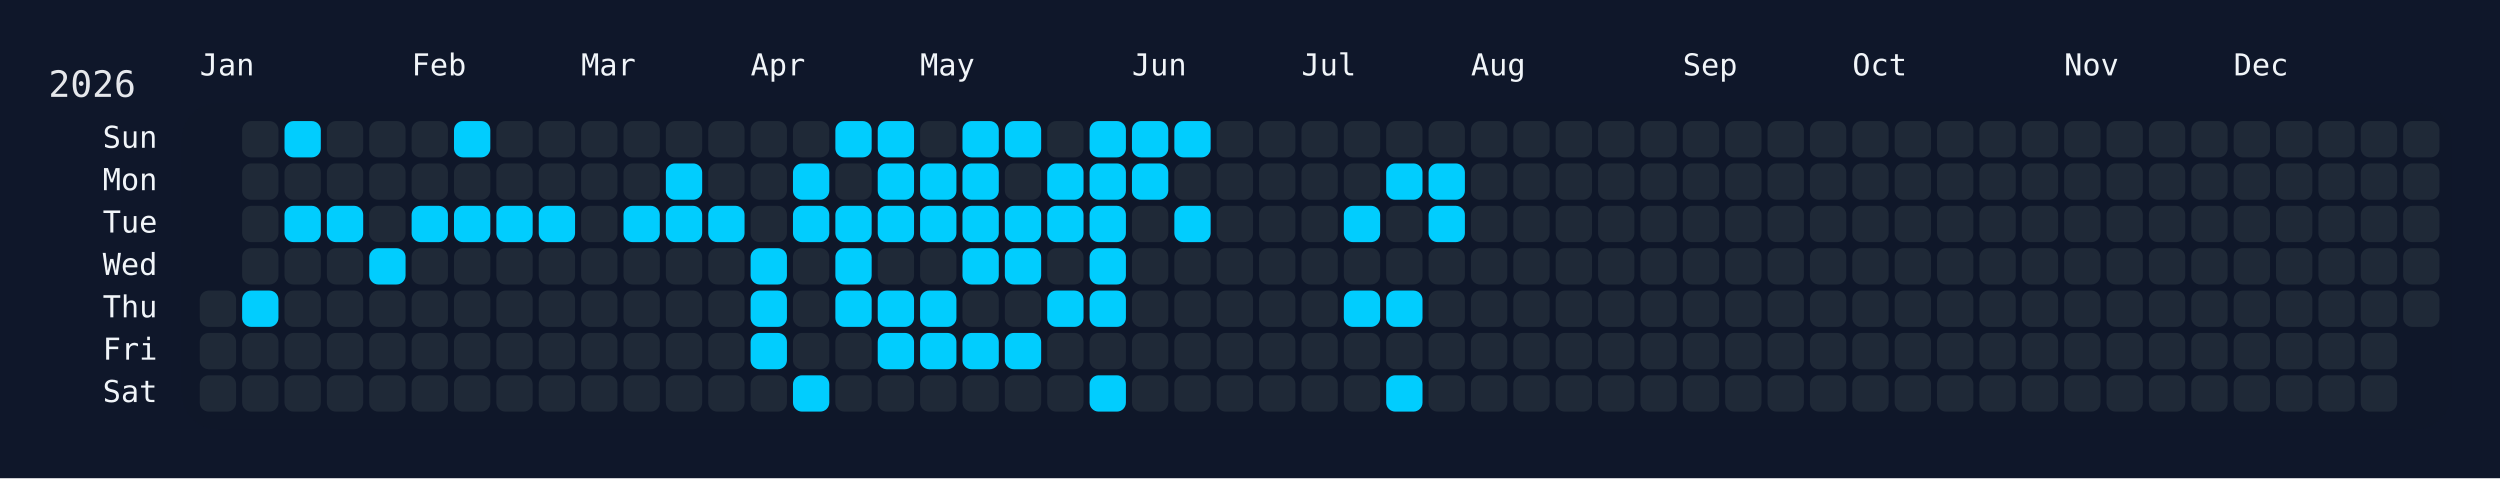
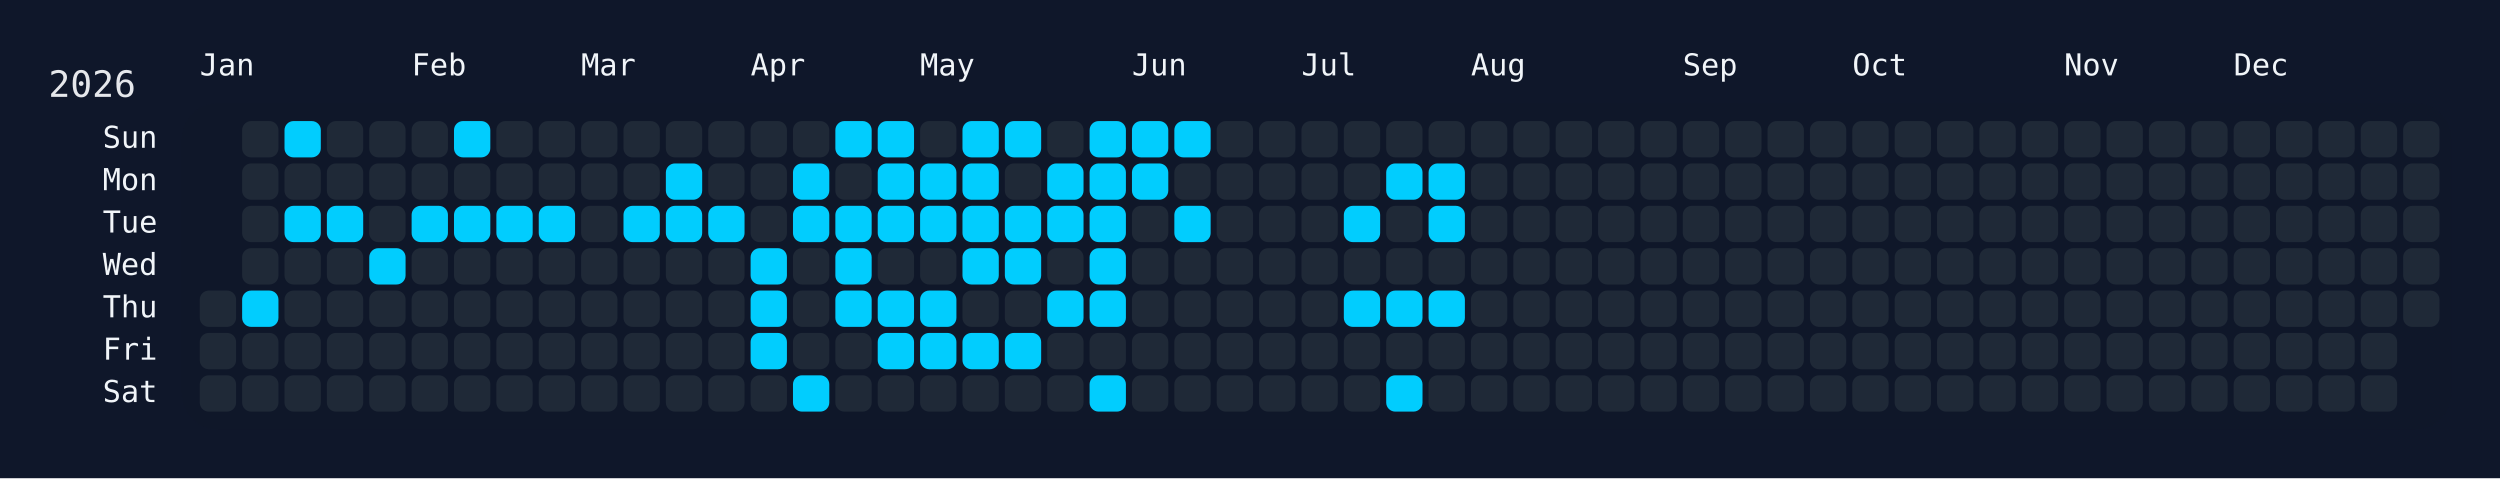
<svg xmlns="http://www.w3.org/2000/svg" width="826" height="158" viewBox="0 0 826 158">
  <rect width="826" height="158" fill="#0f172a" />
  <rect x="60" y="34" width="750" height="108" rx="12" ry="12" fill="rgba(15, 23, 42, 0.8)" />
  <text x="16" y="32" font-size="12" fill="#e5e7eb" font-family="JetBrains Mono, ui-monospace, SFMono-Regular, Menlo, Monaco, Consolas, monospace">2026</text>
  <text x="66" y="18" font-size="10" fill="#f1f5f9" font-family="JetBrains Mono, ui-monospace, SFMono-Regular, Menlo, Monaco, Consolas, monospace" dominant-baseline="hanging">Jan</text>
  <text x="136" y="18" font-size="10" fill="#f1f5f9" font-family="JetBrains Mono, ui-monospace, SFMono-Regular, Menlo, Monaco, Consolas, monospace" dominant-baseline="hanging">Feb</text>
  <text x="192" y="18" font-size="10" fill="#f1f5f9" font-family="JetBrains Mono, ui-monospace, SFMono-Regular, Menlo, Monaco, Consolas, monospace" dominant-baseline="hanging">Mar</text>
  <text x="248" y="18" font-size="10" fill="#f1f5f9" font-family="JetBrains Mono, ui-monospace, SFMono-Regular, Menlo, Monaco, Consolas, monospace" dominant-baseline="hanging">Apr</text>
  <text x="304" y="18" font-size="10" fill="#f1f5f9" font-family="JetBrains Mono, ui-monospace, SFMono-Regular, Menlo, Monaco, Consolas, monospace" dominant-baseline="hanging">May</text>
  <text x="374" y="18" font-size="10" fill="#f1f5f9" font-family="JetBrains Mono, ui-monospace, SFMono-Regular, Menlo, Monaco, Consolas, monospace" dominant-baseline="hanging">Jun</text>
  <text x="430" y="18" font-size="10" fill="#f1f5f9" font-family="JetBrains Mono, ui-monospace, SFMono-Regular, Menlo, Monaco, Consolas, monospace" dominant-baseline="hanging">Jul</text>
  <text x="486" y="18" font-size="10" fill="#f1f5f9" font-family="JetBrains Mono, ui-monospace, SFMono-Regular, Menlo, Monaco, Consolas, monospace" dominant-baseline="hanging">Aug</text>
  <text x="556" y="18" font-size="10" fill="#f1f5f9" font-family="JetBrains Mono, ui-monospace, SFMono-Regular, Menlo, Monaco, Consolas, monospace" dominant-baseline="hanging">Sep</text>
  <text x="612" y="18" font-size="10" fill="#f1f5f9" font-family="JetBrains Mono, ui-monospace, SFMono-Regular, Menlo, Monaco, Consolas, monospace" dominant-baseline="hanging">Oct</text>
  <text x="682" y="18" font-size="10" fill="#f1f5f9" font-family="JetBrains Mono, ui-monospace, SFMono-Regular, Menlo, Monaco, Consolas, monospace" dominant-baseline="hanging">Nov</text>
  <text x="738" y="18" font-size="10" fill="#f1f5f9" font-family="JetBrains Mono, ui-monospace, SFMono-Regular, Menlo, Monaco, Consolas, monospace" dominant-baseline="hanging">Dec</text>
  <text x="52" y="46.0" font-size="10" fill="#f1f5f9" font-family="JetBrains Mono, ui-monospace, SFMono-Regular, Menlo, Monaco, Consolas, monospace" text-anchor="end" dominant-baseline="middle">Sun</text>
  <text x="52" y="60.0" font-size="10" fill="#f1f5f9" font-family="JetBrains Mono, ui-monospace, SFMono-Regular, Menlo, Monaco, Consolas, monospace" text-anchor="end" dominant-baseline="middle">Mon</text>
  <text x="52" y="74.0" font-size="10" fill="#f1f5f9" font-family="JetBrains Mono, ui-monospace, SFMono-Regular, Menlo, Monaco, Consolas, monospace" text-anchor="end" dominant-baseline="middle">Tue</text>
  <text x="52" y="88.0" font-size="10" fill="#f1f5f9" font-family="JetBrains Mono, ui-monospace, SFMono-Regular, Menlo, Monaco, Consolas, monospace" text-anchor="end" dominant-baseline="middle">Wed</text>
  <text x="52" y="102.0" font-size="10" fill="#f1f5f9" font-family="JetBrains Mono, ui-monospace, SFMono-Regular, Menlo, Monaco, Consolas, monospace" text-anchor="end" dominant-baseline="middle">Thu</text>
  <text x="52" y="116.0" font-size="10" fill="#f1f5f9" font-family="JetBrains Mono, ui-monospace, SFMono-Regular, Menlo, Monaco, Consolas, monospace" text-anchor="end" dominant-baseline="middle">Fri</text>
  <text x="52" y="130.0" font-size="10" fill="#f1f5f9" font-family="JetBrains Mono, ui-monospace, SFMono-Regular, Menlo, Monaco, Consolas, monospace" text-anchor="end" dominant-baseline="middle">Sat</text>
  <g transform="translate(66,40)">
    <rect x="0" y="56" width="12" height="12" rx="3" ry="3" fill="#1f2937" data-date="2026-01-01" />
    <rect x="0" y="70" width="12" height="12" rx="3" ry="3" fill="#1f2937" data-date="2026-01-02" />
    <rect x="0" y="84" width="12" height="12" rx="3" ry="3" fill="#1f2937" data-date="2026-01-03" />
    <rect x="14" y="0" width="12" height="12" rx="3" ry="3" fill="#1f2937" data-date="2026-01-04" />
    <rect x="14" y="14" width="12" height="12" rx="3" ry="3" fill="#1f2937" data-date="2026-01-05" />
    <rect x="14" y="28" width="12" height="12" rx="3" ry="3" fill="#1f2937" data-date="2026-01-06" />
    <rect x="14" y="42" width="12" height="12" rx="3" ry="3" fill="#1f2937" data-date="2026-01-07" />
    <rect x="14" y="56" width="12" height="12" rx="3" ry="3" fill="#01cdfe" data-date="2026-01-08" />
    <rect x="14" y="70" width="12" height="12" rx="3" ry="3" fill="#1f2937" data-date="2026-01-09" />
    <rect x="14" y="84" width="12" height="12" rx="3" ry="3" fill="#1f2937" data-date="2026-01-10" />
    <rect x="28" y="0" width="12" height="12" rx="3" ry="3" fill="#01cdfe" data-date="2026-01-11" />
    <rect x="28" y="14" width="12" height="12" rx="3" ry="3" fill="#1f2937" data-date="2026-01-12" />
    <rect x="28" y="28" width="12" height="12" rx="3" ry="3" fill="#01cdfe" data-date="2026-01-13" />
    <rect x="28" y="42" width="12" height="12" rx="3" ry="3" fill="#1f2937" data-date="2026-01-14" />
    <rect x="28" y="56" width="12" height="12" rx="3" ry="3" fill="#1f2937" data-date="2026-01-15" />
    <rect x="28" y="70" width="12" height="12" rx="3" ry="3" fill="#1f2937" data-date="2026-01-16" />
    <rect x="28" y="84" width="12" height="12" rx="3" ry="3" fill="#1f2937" data-date="2026-01-17" />
    <rect x="42" y="0" width="12" height="12" rx="3" ry="3" fill="#1f2937" data-date="2026-01-18" />
    <rect x="42" y="14" width="12" height="12" rx="3" ry="3" fill="#1f2937" data-date="2026-01-19" />
    <rect x="42" y="28" width="12" height="12" rx="3" ry="3" fill="#01cdfe" data-date="2026-01-20" />
    <rect x="42" y="42" width="12" height="12" rx="3" ry="3" fill="#1f2937" data-date="2026-01-21" />
    <rect x="42" y="56" width="12" height="12" rx="3" ry="3" fill="#1f2937" data-date="2026-01-22" />
    <rect x="42" y="70" width="12" height="12" rx="3" ry="3" fill="#1f2937" data-date="2026-01-23" />
    <rect x="42" y="84" width="12" height="12" rx="3" ry="3" fill="#1f2937" data-date="2026-01-24" />
    <rect x="56" y="0" width="12" height="12" rx="3" ry="3" fill="#1f2937" data-date="2026-01-25" />
    <rect x="56" y="14" width="12" height="12" rx="3" ry="3" fill="#1f2937" data-date="2026-01-26" />
    <rect x="56" y="28" width="12" height="12" rx="3" ry="3" fill="#1f2937" data-date="2026-01-27" />
    <rect x="56" y="42" width="12" height="12" rx="3" ry="3" fill="#01cdfe" data-date="2026-01-28" />
    <rect x="56" y="56" width="12" height="12" rx="3" ry="3" fill="#1f2937" data-date="2026-01-29" />
    <rect x="56" y="70" width="12" height="12" rx="3" ry="3" fill="#1f2937" data-date="2026-01-30" />
    <rect x="56" y="84" width="12" height="12" rx="3" ry="3" fill="#1f2937" data-date="2026-01-31" />
    <rect x="70" y="0" width="12" height="12" rx="3" ry="3" fill="#1f2937" data-date="2026-02-01" />
    <rect x="70" y="14" width="12" height="12" rx="3" ry="3" fill="#1f2937" data-date="2026-02-02" />
    <rect x="70" y="28" width="12" height="12" rx="3" ry="3" fill="#01cdfe" data-date="2026-02-03" />
    <rect x="70" y="42" width="12" height="12" rx="3" ry="3" fill="#1f2937" data-date="2026-02-04" />
    <rect x="70" y="56" width="12" height="12" rx="3" ry="3" fill="#1f2937" data-date="2026-02-05" />
    <rect x="70" y="70" width="12" height="12" rx="3" ry="3" fill="#1f2937" data-date="2026-02-06" />
    <rect x="70" y="84" width="12" height="12" rx="3" ry="3" fill="#1f2937" data-date="2026-02-07" />
    <rect x="84" y="0" width="12" height="12" rx="3" ry="3" fill="#01cdfe" data-date="2026-02-08" />
    <rect x="84" y="14" width="12" height="12" rx="3" ry="3" fill="#1f2937" data-date="2026-02-09" />
    <rect x="84" y="28" width="12" height="12" rx="3" ry="3" fill="#01cdfe" data-date="2026-02-10" />
    <rect x="84" y="42" width="12" height="12" rx="3" ry="3" fill="#1f2937" data-date="2026-02-11" />
    <rect x="84" y="56" width="12" height="12" rx="3" ry="3" fill="#1f2937" data-date="2026-02-12" />
    <rect x="84" y="70" width="12" height="12" rx="3" ry="3" fill="#1f2937" data-date="2026-02-13" />
    <rect x="84" y="84" width="12" height="12" rx="3" ry="3" fill="#1f2937" data-date="2026-02-14" />
    <rect x="98" y="0" width="12" height="12" rx="3" ry="3" fill="#1f2937" data-date="2026-02-15" />
    <rect x="98" y="14" width="12" height="12" rx="3" ry="3" fill="#1f2937" data-date="2026-02-16" />
    <rect x="98" y="28" width="12" height="12" rx="3" ry="3" fill="#01cdfe" data-date="2026-02-17" />
    <rect x="98" y="42" width="12" height="12" rx="3" ry="3" fill="#1f2937" data-date="2026-02-18" />
    <rect x="98" y="56" width="12" height="12" rx="3" ry="3" fill="#1f2937" data-date="2026-02-19" />
    <rect x="98" y="70" width="12" height="12" rx="3" ry="3" fill="#1f2937" data-date="2026-02-20" />
    <rect x="98" y="84" width="12" height="12" rx="3" ry="3" fill="#1f2937" data-date="2026-02-21" />
    <rect x="112" y="0" width="12" height="12" rx="3" ry="3" fill="#1f2937" data-date="2026-02-22" />
    <rect x="112" y="14" width="12" height="12" rx="3" ry="3" fill="#1f2937" data-date="2026-02-23" />
    <rect x="112" y="28" width="12" height="12" rx="3" ry="3" fill="#01cdfe" data-date="2026-02-24" />
    <rect x="112" y="42" width="12" height="12" rx="3" ry="3" fill="#1f2937" data-date="2026-02-25" />
    <rect x="112" y="56" width="12" height="12" rx="3" ry="3" fill="#1f2937" data-date="2026-02-26" />
    <rect x="112" y="70" width="12" height="12" rx="3" ry="3" fill="#1f2937" data-date="2026-02-27" />
    <rect x="112" y="84" width="12" height="12" rx="3" ry="3" fill="#1f2937" data-date="2026-02-28" />
    <rect x="126" y="0" width="12" height="12" rx="3" ry="3" fill="#1f2937" data-date="2026-03-01" />
    <rect x="126" y="14" width="12" height="12" rx="3" ry="3" fill="#1f2937" data-date="2026-03-02" />
    <rect x="126" y="28" width="12" height="12" rx="3" ry="3" fill="#1f2937" data-date="2026-03-03" />
    <rect x="126" y="42" width="12" height="12" rx="3" ry="3" fill="#1f2937" data-date="2026-03-04" />
    <rect x="126" y="56" width="12" height="12" rx="3" ry="3" fill="#1f2937" data-date="2026-03-05" />
    <rect x="126" y="70" width="12" height="12" rx="3" ry="3" fill="#1f2937" data-date="2026-03-06" />
    <rect x="126" y="84" width="12" height="12" rx="3" ry="3" fill="#1f2937" data-date="2026-03-07" />
    <rect x="140" y="0" width="12" height="12" rx="3" ry="3" fill="#1f2937" data-date="2026-03-08" />
    <rect x="140" y="14" width="12" height="12" rx="3" ry="3" fill="#1f2937" data-date="2026-03-09" />
    <rect x="140" y="28" width="12" height="12" rx="3" ry="3" fill="#01cdfe" data-date="2026-03-10" />
    <rect x="140" y="42" width="12" height="12" rx="3" ry="3" fill="#1f2937" data-date="2026-03-11" />
    <rect x="140" y="56" width="12" height="12" rx="3" ry="3" fill="#1f2937" data-date="2026-03-12" />
    <rect x="140" y="70" width="12" height="12" rx="3" ry="3" fill="#1f2937" data-date="2026-03-13" />
    <rect x="140" y="84" width="12" height="12" rx="3" ry="3" fill="#1f2937" data-date="2026-03-14" />
    <rect x="154" y="0" width="12" height="12" rx="3" ry="3" fill="#1f2937" data-date="2026-03-15" />
    <rect x="154" y="14" width="12" height="12" rx="3" ry="3" fill="#01cdfe" data-date="2026-03-16" />
    <rect x="154" y="28" width="12" height="12" rx="3" ry="3" fill="#01cdfe" data-date="2026-03-17" />
    <rect x="154" y="42" width="12" height="12" rx="3" ry="3" fill="#1f2937" data-date="2026-03-18" />
    <rect x="154" y="56" width="12" height="12" rx="3" ry="3" fill="#1f2937" data-date="2026-03-19" />
    <rect x="154" y="70" width="12" height="12" rx="3" ry="3" fill="#1f2937" data-date="2026-03-20" />
    <rect x="154" y="84" width="12" height="12" rx="3" ry="3" fill="#1f2937" data-date="2026-03-21" />
    <rect x="168" y="0" width="12" height="12" rx="3" ry="3" fill="#1f2937" data-date="2026-03-22" />
    <rect x="168" y="14" width="12" height="12" rx="3" ry="3" fill="#1f2937" data-date="2026-03-23" />
    <rect x="168" y="28" width="12" height="12" rx="3" ry="3" fill="#01cdfe" data-date="2026-03-24" />
    <rect x="168" y="42" width="12" height="12" rx="3" ry="3" fill="#1f2937" data-date="2026-03-25" />
    <rect x="168" y="56" width="12" height="12" rx="3" ry="3" fill="#1f2937" data-date="2026-03-26" />
    <rect x="168" y="70" width="12" height="12" rx="3" ry="3" fill="#1f2937" data-date="2026-03-27" />
    <rect x="168" y="84" width="12" height="12" rx="3" ry="3" fill="#1f2937" data-date="2026-03-28" />
    <rect x="182" y="0" width="12" height="12" rx="3" ry="3" fill="#1f2937" data-date="2026-03-29" />
    <rect x="182" y="14" width="12" height="12" rx="3" ry="3" fill="#1f2937" data-date="2026-03-30" />
    <rect x="182" y="28" width="12" height="12" rx="3" ry="3" fill="#1f2937" data-date="2026-03-31" />
    <rect x="182" y="42" width="12" height="12" rx="3" ry="3" fill="#01cdfe" data-date="2026-04-01" />
    <rect x="182" y="56" width="12" height="12" rx="3" ry="3" fill="#01cdfe" data-date="2026-04-02" />
    <rect x="182" y="70" width="12" height="12" rx="3" ry="3" fill="#01cdfe" data-date="2026-04-03" />
    <rect x="182" y="84" width="12" height="12" rx="3" ry="3" fill="#1f2937" data-date="2026-04-04" />
    <rect x="196" y="0" width="12" height="12" rx="3" ry="3" fill="#1f2937" data-date="2026-04-05" />
    <rect x="196" y="14" width="12" height="12" rx="3" ry="3" fill="#01cdfe" data-date="2026-04-06" />
    <rect x="196" y="28" width="12" height="12" rx="3" ry="3" fill="#01cdfe" data-date="2026-04-07" />
    <rect x="196" y="42" width="12" height="12" rx="3" ry="3" fill="#1f2937" data-date="2026-04-08" />
    <rect x="196" y="56" width="12" height="12" rx="3" ry="3" fill="#1f2937" data-date="2026-04-09" />
    <rect x="196" y="70" width="12" height="12" rx="3" ry="3" fill="#1f2937" data-date="2026-04-10" />
    <rect x="196" y="84" width="12" height="12" rx="3" ry="3" fill="#01cdfe" data-date="2026-04-11" />
    <rect x="210" y="0" width="12" height="12" rx="3" ry="3" fill="#01cdfe" data-date="2026-04-12" />
    <rect x="210" y="14" width="12" height="12" rx="3" ry="3" fill="#1f2937" data-date="2026-04-13" />
    <rect x="210" y="28" width="12" height="12" rx="3" ry="3" fill="#01cdfe" data-date="2026-04-14" />
    <rect x="210" y="42" width="12" height="12" rx="3" ry="3" fill="#01cdfe" data-date="2026-04-15" />
    <rect x="210" y="56" width="12" height="12" rx="3" ry="3" fill="#01cdfe" data-date="2026-04-16" />
    <rect x="210" y="70" width="12" height="12" rx="3" ry="3" fill="#1f2937" data-date="2026-04-17" />
    <rect x="210" y="84" width="12" height="12" rx="3" ry="3" fill="#1f2937" data-date="2026-04-18" />
    <rect x="224" y="0" width="12" height="12" rx="3" ry="3" fill="#01cdfe" data-date="2026-04-19" />
    <rect x="224" y="14" width="12" height="12" rx="3" ry="3" fill="#01cdfe" data-date="2026-04-20" />
    <rect x="224" y="28" width="12" height="12" rx="3" ry="3" fill="#01cdfe" data-date="2026-04-21" />
    <rect x="224" y="42" width="12" height="12" rx="3" ry="3" fill="#1f2937" data-date="2026-04-22" />
    <rect x="224" y="56" width="12" height="12" rx="3" ry="3" fill="#01cdfe" data-date="2026-04-23" />
    <rect x="224" y="70" width="12" height="12" rx="3" ry="3" fill="#01cdfe" data-date="2026-04-24" />
    <rect x="224" y="84" width="12" height="12" rx="3" ry="3" fill="#1f2937" data-date="2026-04-25" />
    <rect x="238" y="0" width="12" height="12" rx="3" ry="3" fill="#1f2937" data-date="2026-04-26" />
    <rect x="238" y="14" width="12" height="12" rx="3" ry="3" fill="#01cdfe" data-date="2026-04-27" />
    <rect x="238" y="28" width="12" height="12" rx="3" ry="3" fill="#01cdfe" data-date="2026-04-28" />
    <rect x="238" y="42" width="12" height="12" rx="3" ry="3" fill="#1f2937" data-date="2026-04-29" />
    <rect x="238" y="56" width="12" height="12" rx="3" ry="3" fill="#01cdfe" data-date="2026-04-30" />
    <rect x="238" y="70" width="12" height="12" rx="3" ry="3" fill="#01cdfe" data-date="2026-05-01" />
    <rect x="238" y="84" width="12" height="12" rx="3" ry="3" fill="#1f2937" data-date="2026-05-02" />
    <rect x="252" y="0" width="12" height="12" rx="3" ry="3" fill="#01cdfe" data-date="2026-05-03" />
    <rect x="252" y="14" width="12" height="12" rx="3" ry="3" fill="#01cdfe" data-date="2026-05-04" />
    <rect x="252" y="28" width="12" height="12" rx="3" ry="3" fill="#01cdfe" data-date="2026-05-05" />
    <rect x="252" y="42" width="12" height="12" rx="3" ry="3" fill="#01cdfe" data-date="2026-05-06" />
    <rect x="252" y="56" width="12" height="12" rx="3" ry="3" fill="#1f2937" data-date="2026-05-07" />
    <rect x="252" y="70" width="12" height="12" rx="3" ry="3" fill="#01cdfe" data-date="2026-05-08" />
    <rect x="252" y="84" width="12" height="12" rx="3" ry="3" fill="#1f2937" data-date="2026-05-09" />
    <rect x="266" y="0" width="12" height="12" rx="3" ry="3" fill="#01cdfe" data-date="2026-05-10" />
    <rect x="266" y="14" width="12" height="12" rx="3" ry="3" fill="#1f2937" data-date="2026-05-11" />
    <rect x="266" y="28" width="12" height="12" rx="3" ry="3" fill="#01cdfe" data-date="2026-05-12" />
    <rect x="266" y="42" width="12" height="12" rx="3" ry="3" fill="#01cdfe" data-date="2026-05-13" />
    <rect x="266" y="56" width="12" height="12" rx="3" ry="3" fill="#1f2937" data-date="2026-05-14" />
    <rect x="266" y="70" width="12" height="12" rx="3" ry="3" fill="#01cdfe" data-date="2026-05-15" />
    <rect x="266" y="84" width="12" height="12" rx="3" ry="3" fill="#1f2937" data-date="2026-05-16" />
    <rect x="280" y="0" width="12" height="12" rx="3" ry="3" fill="#1f2937" data-date="2026-05-17" />
    <rect x="280" y="14" width="12" height="12" rx="3" ry="3" fill="#01cdfe" data-date="2026-05-18" />
    <rect x="280" y="28" width="12" height="12" rx="3" ry="3" fill="#01cdfe" data-date="2026-05-19" />
    <rect x="280" y="42" width="12" height="12" rx="3" ry="3" fill="#1f2937" data-date="2026-05-20" />
    <rect x="280" y="56" width="12" height="12" rx="3" ry="3" fill="#01cdfe" data-date="2026-05-21" />
    <rect x="280" y="70" width="12" height="12" rx="3" ry="3" fill="#1f2937" data-date="2026-05-22" />
    <rect x="280" y="84" width="12" height="12" rx="3" ry="3" fill="#1f2937" data-date="2026-05-23" />
    <rect x="294" y="0" width="12" height="12" rx="3" ry="3" fill="#01cdfe" data-date="2026-05-24" />
    <rect x="294" y="14" width="12" height="12" rx="3" ry="3" fill="#01cdfe" data-date="2026-05-25" />
    <rect x="294" y="28" width="12" height="12" rx="3" ry="3" fill="#01cdfe" data-date="2026-05-26" />
    <rect x="294" y="42" width="12" height="12" rx="3" ry="3" fill="#01cdfe" data-date="2026-05-27" />
    <rect x="294" y="56" width="12" height="12" rx="3" ry="3" fill="#01cdfe" data-date="2026-05-28" />
    <rect x="294" y="70" width="12" height="12" rx="3" ry="3" fill="#1f2937" data-date="2026-05-29" />
    <rect x="294" y="84" width="12" height="12" rx="3" ry="3" fill="#01cdfe" data-date="2026-05-30" />
    <rect x="308" y="0" width="12" height="12" rx="3" ry="3" fill="#01cdfe" data-date="2026-05-31" />
    <rect x="308" y="14" width="12" height="12" rx="3" ry="3" fill="#01cdfe" data-date="2026-06-01" />
    <rect x="308" y="28" width="12" height="12" rx="3" ry="3" fill="#1f2937" data-date="2026-06-02" />
    <rect x="308" y="42" width="12" height="12" rx="3" ry="3" fill="#1f2937" data-date="2026-06-03" />
    <rect x="308" y="56" width="12" height="12" rx="3" ry="3" fill="#1f2937" data-date="2026-06-04" />
    <rect x="308" y="70" width="12" height="12" rx="3" ry="3" fill="#1f2937" data-date="2026-06-05" />
    <rect x="308" y="84" width="12" height="12" rx="3" ry="3" fill="#1f2937" data-date="2026-06-06" />
    <rect x="322" y="0" width="12" height="12" rx="3" ry="3" fill="#01cdfe" data-date="2026-06-07" />
    <rect x="322" y="14" width="12" height="12" rx="3" ry="3" fill="#1f2937" data-date="2026-06-08" />
    <rect x="322" y="28" width="12" height="12" rx="3" ry="3" fill="#01cdfe" data-date="2026-06-09" />
    <rect x="322" y="42" width="12" height="12" rx="3" ry="3" fill="#1f2937" data-date="2026-06-10" />
    <rect x="322" y="56" width="12" height="12" rx="3" ry="3" fill="#1f2937" data-date="2026-06-11" />
    <rect x="322" y="70" width="12" height="12" rx="3" ry="3" fill="#1f2937" data-date="2026-06-12" />
    <rect x="322" y="84" width="12" height="12" rx="3" ry="3" fill="#1f2937" data-date="2026-06-13" />
    <rect x="336" y="0" width="12" height="12" rx="3" ry="3" fill="#1f2937" data-date="2026-06-14" />
    <rect x="336" y="14" width="12" height="12" rx="3" ry="3" fill="#1f2937" data-date="2026-06-15" />
    <rect x="336" y="28" width="12" height="12" rx="3" ry="3" fill="#1f2937" data-date="2026-06-16" />
    <rect x="336" y="42" width="12" height="12" rx="3" ry="3" fill="#1f2937" data-date="2026-06-17" />
    <rect x="336" y="56" width="12" height="12" rx="3" ry="3" fill="#1f2937" data-date="2026-06-18" />
    <rect x="336" y="70" width="12" height="12" rx="3" ry="3" fill="#1f2937" data-date="2026-06-19" />
    <rect x="336" y="84" width="12" height="12" rx="3" ry="3" fill="#1f2937" data-date="2026-06-20" />
    <rect x="350" y="0" width="12" height="12" rx="3" ry="3" fill="#1f2937" data-date="2026-06-21" />
    <rect x="350" y="14" width="12" height="12" rx="3" ry="3" fill="#1f2937" data-date="2026-06-22" />
    <rect x="350" y="28" width="12" height="12" rx="3" ry="3" fill="#1f2937" data-date="2026-06-23" />
    <rect x="350" y="42" width="12" height="12" rx="3" ry="3" fill="#1f2937" data-date="2026-06-24" />
    <rect x="350" y="56" width="12" height="12" rx="3" ry="3" fill="#1f2937" data-date="2026-06-25" />
    <rect x="350" y="70" width="12" height="12" rx="3" ry="3" fill="#1f2937" data-date="2026-06-26" />
    <rect x="350" y="84" width="12" height="12" rx="3" ry="3" fill="#1f2937" data-date="2026-06-27" />
    <rect x="364" y="0" width="12" height="12" rx="3" ry="3" fill="#1f2937" data-date="2026-06-28" />
    <rect x="364" y="14" width="12" height="12" rx="3" ry="3" fill="#1f2937" data-date="2026-06-29" />
    <rect x="364" y="28" width="12" height="12" rx="3" ry="3" fill="#1f2937" data-date="2026-06-30" />
    <rect x="364" y="42" width="12" height="12" rx="3" ry="3" fill="#1f2937" data-date="2026-07-01" />
    <rect x="364" y="56" width="12" height="12" rx="3" ry="3" fill="#1f2937" data-date="2026-07-02" />
    <rect x="364" y="70" width="12" height="12" rx="3" ry="3" fill="#1f2937" data-date="2026-07-03" />
    <rect x="364" y="84" width="12" height="12" rx="3" ry="3" fill="#1f2937" data-date="2026-07-04" />
    <rect x="378" y="0" width="12" height="12" rx="3" ry="3" fill="#1f2937" data-date="2026-07-05" />
    <rect x="378" y="14" width="12" height="12" rx="3" ry="3" fill="#1f2937" data-date="2026-07-06" />
    <rect x="378" y="28" width="12" height="12" rx="3" ry="3" fill="#01cdfe" data-date="2026-07-07" />
    <rect x="378" y="42" width="12" height="12" rx="3" ry="3" fill="#1f2937" data-date="2026-07-08" />
    <rect x="378" y="56" width="12" height="12" rx="3" ry="3" fill="#01cdfe" data-date="2026-07-09" />
    <rect x="378" y="70" width="12" height="12" rx="3" ry="3" fill="#1f2937" data-date="2026-07-10" />
    <rect x="378" y="84" width="12" height="12" rx="3" ry="3" fill="#1f2937" data-date="2026-07-11" />
    <rect x="392" y="0" width="12" height="12" rx="3" ry="3" fill="#1f2937" data-date="2026-07-12" />
    <rect x="392" y="14" width="12" height="12" rx="3" ry="3" fill="#01cdfe" data-date="2026-07-13" />
    <rect x="392" y="28" width="12" height="12" rx="3" ry="3" fill="#1f2937" data-date="2026-07-14" />
    <rect x="392" y="42" width="12" height="12" rx="3" ry="3" fill="#1f2937" data-date="2026-07-15" />
    <rect x="392" y="56" width="12" height="12" rx="3" ry="3" fill="#01cdfe" data-date="2026-07-16" />
    <rect x="392" y="70" width="12" height="12" rx="3" ry="3" fill="#1f2937" data-date="2026-07-17" />
    <rect x="392" y="84" width="12" height="12" rx="3" ry="3" fill="#01cdfe" data-date="2026-07-18" />
    <rect x="406" y="0" width="12" height="12" rx="3" ry="3" fill="#1f2937" data-date="2026-07-19" />
    <rect x="406" y="14" width="12" height="12" rx="3" ry="3" fill="#01cdfe" data-date="2026-07-20" />
    <rect x="406" y="28" width="12" height="12" rx="3" ry="3" fill="#01cdfe" data-date="2026-07-21" />
    <rect x="406" y="42" width="12" height="12" rx="3" ry="3" fill="#1f2937" data-date="2026-07-22" />
-     <rect x="406" y="56" width="12" height="12" rx="3" ry="3" fill="#1f2937" data-date="2026-07-23" />
+     <rect x="406" y="56" width="12" height="12" rx="3" ry="3" fill="#01cdfe" data-date="2026-07-23" />
    <rect x="406" y="70" width="12" height="12" rx="3" ry="3" fill="#1f2937" data-date="2026-07-24" />
    <rect x="406" y="84" width="12" height="12" rx="3" ry="3" fill="#1f2937" data-date="2026-07-25" />
    <rect x="420" y="0" width="12" height="12" rx="3" ry="3" fill="#1f2937" data-date="2026-07-26" />
    <rect x="420" y="14" width="12" height="12" rx="3" ry="3" fill="#1f2937" data-date="2026-07-27" />
    <rect x="420" y="28" width="12" height="12" rx="3" ry="3" fill="#1f2937" data-date="2026-07-28" />
    <rect x="420" y="42" width="12" height="12" rx="3" ry="3" fill="#1f2937" data-date="2026-07-29" />
    <rect x="420" y="56" width="12" height="12" rx="3" ry="3" fill="#1f2937" data-date="2026-07-30" />
    <rect x="420" y="70" width="12" height="12" rx="3" ry="3" fill="#1f2937" data-date="2026-07-31" />
    <rect x="420" y="84" width="12" height="12" rx="3" ry="3" fill="#1f2937" data-date="2026-08-01" />
    <rect x="434" y="0" width="12" height="12" rx="3" ry="3" fill="#1f2937" data-date="2026-08-02" />
    <rect x="434" y="14" width="12" height="12" rx="3" ry="3" fill="#1f2937" data-date="2026-08-03" />
    <rect x="434" y="28" width="12" height="12" rx="3" ry="3" fill="#1f2937" data-date="2026-08-04" />
    <rect x="434" y="42" width="12" height="12" rx="3" ry="3" fill="#1f2937" data-date="2026-08-05" />
    <rect x="434" y="56" width="12" height="12" rx="3" ry="3" fill="#1f2937" data-date="2026-08-06" />
    <rect x="434" y="70" width="12" height="12" rx="3" ry="3" fill="#1f2937" data-date="2026-08-07" />
    <rect x="434" y="84" width="12" height="12" rx="3" ry="3" fill="#1f2937" data-date="2026-08-08" />
    <rect x="448" y="0" width="12" height="12" rx="3" ry="3" fill="#1f2937" data-date="2026-08-09" />
    <rect x="448" y="14" width="12" height="12" rx="3" ry="3" fill="#1f2937" data-date="2026-08-10" />
    <rect x="448" y="28" width="12" height="12" rx="3" ry="3" fill="#1f2937" data-date="2026-08-11" />
    <rect x="448" y="42" width="12" height="12" rx="3" ry="3" fill="#1f2937" data-date="2026-08-12" />
    <rect x="448" y="56" width="12" height="12" rx="3" ry="3" fill="#1f2937" data-date="2026-08-13" />
    <rect x="448" y="70" width="12" height="12" rx="3" ry="3" fill="#1f2937" data-date="2026-08-14" />
    <rect x="448" y="84" width="12" height="12" rx="3" ry="3" fill="#1f2937" data-date="2026-08-15" />
    <rect x="462" y="0" width="12" height="12" rx="3" ry="3" fill="#1f2937" data-date="2026-08-16" />
    <rect x="462" y="14" width="12" height="12" rx="3" ry="3" fill="#1f2937" data-date="2026-08-17" />
    <rect x="462" y="28" width="12" height="12" rx="3" ry="3" fill="#1f2937" data-date="2026-08-18" />
    <rect x="462" y="42" width="12" height="12" rx="3" ry="3" fill="#1f2937" data-date="2026-08-19" />
    <rect x="462" y="56" width="12" height="12" rx="3" ry="3" fill="#1f2937" data-date="2026-08-20" />
    <rect x="462" y="70" width="12" height="12" rx="3" ry="3" fill="#1f2937" data-date="2026-08-21" />
    <rect x="462" y="84" width="12" height="12" rx="3" ry="3" fill="#1f2937" data-date="2026-08-22" />
    <rect x="476" y="0" width="12" height="12" rx="3" ry="3" fill="#1f2937" data-date="2026-08-23" />
    <rect x="476" y="14" width="12" height="12" rx="3" ry="3" fill="#1f2937" data-date="2026-08-24" />
    <rect x="476" y="28" width="12" height="12" rx="3" ry="3" fill="#1f2937" data-date="2026-08-25" />
    <rect x="476" y="42" width="12" height="12" rx="3" ry="3" fill="#1f2937" data-date="2026-08-26" />
    <rect x="476" y="56" width="12" height="12" rx="3" ry="3" fill="#1f2937" data-date="2026-08-27" />
    <rect x="476" y="70" width="12" height="12" rx="3" ry="3" fill="#1f2937" data-date="2026-08-28" />
    <rect x="476" y="84" width="12" height="12" rx="3" ry="3" fill="#1f2937" data-date="2026-08-29" />
    <rect x="490" y="0" width="12" height="12" rx="3" ry="3" fill="#1f2937" data-date="2026-08-30" />
    <rect x="490" y="14" width="12" height="12" rx="3" ry="3" fill="#1f2937" data-date="2026-08-31" />
    <rect x="490" y="28" width="12" height="12" rx="3" ry="3" fill="#1f2937" data-date="2026-09-01" />
    <rect x="490" y="42" width="12" height="12" rx="3" ry="3" fill="#1f2937" data-date="2026-09-02" />
    <rect x="490" y="56" width="12" height="12" rx="3" ry="3" fill="#1f2937" data-date="2026-09-03" />
    <rect x="490" y="70" width="12" height="12" rx="3" ry="3" fill="#1f2937" data-date="2026-09-04" />
    <rect x="490" y="84" width="12" height="12" rx="3" ry="3" fill="#1f2937" data-date="2026-09-05" />
    <rect x="504" y="0" width="12" height="12" rx="3" ry="3" fill="#1f2937" data-date="2026-09-06" />
    <rect x="504" y="14" width="12" height="12" rx="3" ry="3" fill="#1f2937" data-date="2026-09-07" />
    <rect x="504" y="28" width="12" height="12" rx="3" ry="3" fill="#1f2937" data-date="2026-09-08" />
    <rect x="504" y="42" width="12" height="12" rx="3" ry="3" fill="#1f2937" data-date="2026-09-09" />
    <rect x="504" y="56" width="12" height="12" rx="3" ry="3" fill="#1f2937" data-date="2026-09-10" />
    <rect x="504" y="70" width="12" height="12" rx="3" ry="3" fill="#1f2937" data-date="2026-09-11" />
    <rect x="504" y="84" width="12" height="12" rx="3" ry="3" fill="#1f2937" data-date="2026-09-12" />
    <rect x="518" y="0" width="12" height="12" rx="3" ry="3" fill="#1f2937" data-date="2026-09-13" />
    <rect x="518" y="14" width="12" height="12" rx="3" ry="3" fill="#1f2937" data-date="2026-09-14" />
    <rect x="518" y="28" width="12" height="12" rx="3" ry="3" fill="#1f2937" data-date="2026-09-15" />
    <rect x="518" y="42" width="12" height="12" rx="3" ry="3" fill="#1f2937" data-date="2026-09-16" />
    <rect x="518" y="56" width="12" height="12" rx="3" ry="3" fill="#1f2937" data-date="2026-09-17" />
    <rect x="518" y="70" width="12" height="12" rx="3" ry="3" fill="#1f2937" data-date="2026-09-18" />
    <rect x="518" y="84" width="12" height="12" rx="3" ry="3" fill="#1f2937" data-date="2026-09-19" />
    <rect x="532" y="0" width="12" height="12" rx="3" ry="3" fill="#1f2937" data-date="2026-09-20" />
    <rect x="532" y="14" width="12" height="12" rx="3" ry="3" fill="#1f2937" data-date="2026-09-21" />
    <rect x="532" y="28" width="12" height="12" rx="3" ry="3" fill="#1f2937" data-date="2026-09-22" />
    <rect x="532" y="42" width="12" height="12" rx="3" ry="3" fill="#1f2937" data-date="2026-09-23" />
    <rect x="532" y="56" width="12" height="12" rx="3" ry="3" fill="#1f2937" data-date="2026-09-24" />
    <rect x="532" y="70" width="12" height="12" rx="3" ry="3" fill="#1f2937" data-date="2026-09-25" />
    <rect x="532" y="84" width="12" height="12" rx="3" ry="3" fill="#1f2937" data-date="2026-09-26" />
    <rect x="546" y="0" width="12" height="12" rx="3" ry="3" fill="#1f2937" data-date="2026-09-27" />
    <rect x="546" y="14" width="12" height="12" rx="3" ry="3" fill="#1f2937" data-date="2026-09-28" />
    <rect x="546" y="28" width="12" height="12" rx="3" ry="3" fill="#1f2937" data-date="2026-09-29" />
    <rect x="546" y="42" width="12" height="12" rx="3" ry="3" fill="#1f2937" data-date="2026-09-30" />
    <rect x="546" y="56" width="12" height="12" rx="3" ry="3" fill="#1f2937" data-date="2026-10-01" />
    <rect x="546" y="70" width="12" height="12" rx="3" ry="3" fill="#1f2937" data-date="2026-10-02" />
    <rect x="546" y="84" width="12" height="12" rx="3" ry="3" fill="#1f2937" data-date="2026-10-03" />
    <rect x="560" y="0" width="12" height="12" rx="3" ry="3" fill="#1f2937" data-date="2026-10-04" />
    <rect x="560" y="14" width="12" height="12" rx="3" ry="3" fill="#1f2937" data-date="2026-10-05" />
    <rect x="560" y="28" width="12" height="12" rx="3" ry="3" fill="#1f2937" data-date="2026-10-06" />
    <rect x="560" y="42" width="12" height="12" rx="3" ry="3" fill="#1f2937" data-date="2026-10-07" />
    <rect x="560" y="56" width="12" height="12" rx="3" ry="3" fill="#1f2937" data-date="2026-10-08" />
    <rect x="560" y="70" width="12" height="12" rx="3" ry="3" fill="#1f2937" data-date="2026-10-09" />
    <rect x="560" y="84" width="12" height="12" rx="3" ry="3" fill="#1f2937" data-date="2026-10-10" />
    <rect x="574" y="0" width="12" height="12" rx="3" ry="3" fill="#1f2937" data-date="2026-10-11" />
    <rect x="574" y="14" width="12" height="12" rx="3" ry="3" fill="#1f2937" data-date="2026-10-12" />
    <rect x="574" y="28" width="12" height="12" rx="3" ry="3" fill="#1f2937" data-date="2026-10-13" />
    <rect x="574" y="42" width="12" height="12" rx="3" ry="3" fill="#1f2937" data-date="2026-10-14" />
    <rect x="574" y="56" width="12" height="12" rx="3" ry="3" fill="#1f2937" data-date="2026-10-15" />
    <rect x="574" y="70" width="12" height="12" rx="3" ry="3" fill="#1f2937" data-date="2026-10-16" />
    <rect x="574" y="84" width="12" height="12" rx="3" ry="3" fill="#1f2937" data-date="2026-10-17" />
    <rect x="588" y="0" width="12" height="12" rx="3" ry="3" fill="#1f2937" data-date="2026-10-18" />
    <rect x="588" y="14" width="12" height="12" rx="3" ry="3" fill="#1f2937" data-date="2026-10-19" />
    <rect x="588" y="28" width="12" height="12" rx="3" ry="3" fill="#1f2937" data-date="2026-10-20" />
    <rect x="588" y="42" width="12" height="12" rx="3" ry="3" fill="#1f2937" data-date="2026-10-21" />
    <rect x="588" y="56" width="12" height="12" rx="3" ry="3" fill="#1f2937" data-date="2026-10-22" />
    <rect x="588" y="70" width="12" height="12" rx="3" ry="3" fill="#1f2937" data-date="2026-10-23" />
    <rect x="588" y="84" width="12" height="12" rx="3" ry="3" fill="#1f2937" data-date="2026-10-24" />
    <rect x="602" y="0" width="12" height="12" rx="3" ry="3" fill="#1f2937" data-date="2026-10-25" />
    <rect x="602" y="14" width="12" height="12" rx="3" ry="3" fill="#1f2937" data-date="2026-10-26" />
    <rect x="602" y="28" width="12" height="12" rx="3" ry="3" fill="#1f2937" data-date="2026-10-27" />
    <rect x="602" y="42" width="12" height="12" rx="3" ry="3" fill="#1f2937" data-date="2026-10-28" />
    <rect x="602" y="56" width="12" height="12" rx="3" ry="3" fill="#1f2937" data-date="2026-10-29" />
    <rect x="602" y="70" width="12" height="12" rx="3" ry="3" fill="#1f2937" data-date="2026-10-30" />
    <rect x="602" y="84" width="12" height="12" rx="3" ry="3" fill="#1f2937" data-date="2026-10-31" />
    <rect x="616" y="0" width="12" height="12" rx="3" ry="3" fill="#1f2937" data-date="2026-11-01" />
    <rect x="616" y="14" width="12" height="12" rx="3" ry="3" fill="#1f2937" data-date="2026-11-02" />
    <rect x="616" y="28" width="12" height="12" rx="3" ry="3" fill="#1f2937" data-date="2026-11-03" />
    <rect x="616" y="42" width="12" height="12" rx="3" ry="3" fill="#1f2937" data-date="2026-11-04" />
    <rect x="616" y="56" width="12" height="12" rx="3" ry="3" fill="#1f2937" data-date="2026-11-05" />
    <rect x="616" y="70" width="12" height="12" rx="3" ry="3" fill="#1f2937" data-date="2026-11-06" />
    <rect x="616" y="84" width="12" height="12" rx="3" ry="3" fill="#1f2937" data-date="2026-11-07" />
    <rect x="630" y="0" width="12" height="12" rx="3" ry="3" fill="#1f2937" data-date="2026-11-08" />
    <rect x="630" y="14" width="12" height="12" rx="3" ry="3" fill="#1f2937" data-date="2026-11-09" />
    <rect x="630" y="28" width="12" height="12" rx="3" ry="3" fill="#1f2937" data-date="2026-11-10" />
    <rect x="630" y="42" width="12" height="12" rx="3" ry="3" fill="#1f2937" data-date="2026-11-11" />
    <rect x="630" y="56" width="12" height="12" rx="3" ry="3" fill="#1f2937" data-date="2026-11-12" />
    <rect x="630" y="70" width="12" height="12" rx="3" ry="3" fill="#1f2937" data-date="2026-11-13" />
    <rect x="630" y="84" width="12" height="12" rx="3" ry="3" fill="#1f2937" data-date="2026-11-14" />
    <rect x="644" y="0" width="12" height="12" rx="3" ry="3" fill="#1f2937" data-date="2026-11-15" />
    <rect x="644" y="14" width="12" height="12" rx="3" ry="3" fill="#1f2937" data-date="2026-11-16" />
    <rect x="644" y="28" width="12" height="12" rx="3" ry="3" fill="#1f2937" data-date="2026-11-17" />
    <rect x="644" y="42" width="12" height="12" rx="3" ry="3" fill="#1f2937" data-date="2026-11-18" />
    <rect x="644" y="56" width="12" height="12" rx="3" ry="3" fill="#1f2937" data-date="2026-11-19" />
    <rect x="644" y="70" width="12" height="12" rx="3" ry="3" fill="#1f2937" data-date="2026-11-20" />
    <rect x="644" y="84" width="12" height="12" rx="3" ry="3" fill="#1f2937" data-date="2026-11-21" />
    <rect x="658" y="0" width="12" height="12" rx="3" ry="3" fill="#1f2937" data-date="2026-11-22" />
    <rect x="658" y="14" width="12" height="12" rx="3" ry="3" fill="#1f2937" data-date="2026-11-23" />
    <rect x="658" y="28" width="12" height="12" rx="3" ry="3" fill="#1f2937" data-date="2026-11-24" />
    <rect x="658" y="42" width="12" height="12" rx="3" ry="3" fill="#1f2937" data-date="2026-11-25" />
    <rect x="658" y="56" width="12" height="12" rx="3" ry="3" fill="#1f2937" data-date="2026-11-26" />
    <rect x="658" y="70" width="12" height="12" rx="3" ry="3" fill="#1f2937" data-date="2026-11-27" />
    <rect x="658" y="84" width="12" height="12" rx="3" ry="3" fill="#1f2937" data-date="2026-11-28" />
    <rect x="672" y="0" width="12" height="12" rx="3" ry="3" fill="#1f2937" data-date="2026-11-29" />
    <rect x="672" y="14" width="12" height="12" rx="3" ry="3" fill="#1f2937" data-date="2026-11-30" />
    <rect x="672" y="28" width="12" height="12" rx="3" ry="3" fill="#1f2937" data-date="2026-12-01" />
    <rect x="672" y="42" width="12" height="12" rx="3" ry="3" fill="#1f2937" data-date="2026-12-02" />
    <rect x="672" y="56" width="12" height="12" rx="3" ry="3" fill="#1f2937" data-date="2026-12-03" />
    <rect x="672" y="70" width="12" height="12" rx="3" ry="3" fill="#1f2937" data-date="2026-12-04" />
    <rect x="672" y="84" width="12" height="12" rx="3" ry="3" fill="#1f2937" data-date="2026-12-05" />
    <rect x="686" y="0" width="12" height="12" rx="3" ry="3" fill="#1f2937" data-date="2026-12-06" />
    <rect x="686" y="14" width="12" height="12" rx="3" ry="3" fill="#1f2937" data-date="2026-12-07" />
    <rect x="686" y="28" width="12" height="12" rx="3" ry="3" fill="#1f2937" data-date="2026-12-08" />
    <rect x="686" y="42" width="12" height="12" rx="3" ry="3" fill="#1f2937" data-date="2026-12-09" />
    <rect x="686" y="56" width="12" height="12" rx="3" ry="3" fill="#1f2937" data-date="2026-12-10" />
    <rect x="686" y="70" width="12" height="12" rx="3" ry="3" fill="#1f2937" data-date="2026-12-11" />
    <rect x="686" y="84" width="12" height="12" rx="3" ry="3" fill="#1f2937" data-date="2026-12-12" />
    <rect x="700" y="0" width="12" height="12" rx="3" ry="3" fill="#1f2937" data-date="2026-12-13" />
    <rect x="700" y="14" width="12" height="12" rx="3" ry="3" fill="#1f2937" data-date="2026-12-14" />
    <rect x="700" y="28" width="12" height="12" rx="3" ry="3" fill="#1f2937" data-date="2026-12-15" />
    <rect x="700" y="42" width="12" height="12" rx="3" ry="3" fill="#1f2937" data-date="2026-12-16" />
    <rect x="700" y="56" width="12" height="12" rx="3" ry="3" fill="#1f2937" data-date="2026-12-17" />
    <rect x="700" y="70" width="12" height="12" rx="3" ry="3" fill="#1f2937" data-date="2026-12-18" />
    <rect x="700" y="84" width="12" height="12" rx="3" ry="3" fill="#1f2937" data-date="2026-12-19" />
    <rect x="714" y="0" width="12" height="12" rx="3" ry="3" fill="#1f2937" data-date="2026-12-20" />
    <rect x="714" y="14" width="12" height="12" rx="3" ry="3" fill="#1f2937" data-date="2026-12-21" />
    <rect x="714" y="28" width="12" height="12" rx="3" ry="3" fill="#1f2937" data-date="2026-12-22" />
    <rect x="714" y="42" width="12" height="12" rx="3" ry="3" fill="#1f2937" data-date="2026-12-23" />
    <rect x="714" y="56" width="12" height="12" rx="3" ry="3" fill="#1f2937" data-date="2026-12-24" />
    <rect x="714" y="70" width="12" height="12" rx="3" ry="3" fill="#1f2937" data-date="2026-12-25" />
    <rect x="714" y="84" width="12" height="12" rx="3" ry="3" fill="#1f2937" data-date="2026-12-26" />
    <rect x="728" y="0" width="12" height="12" rx="3" ry="3" fill="#1f2937" data-date="2026-12-27" />
    <rect x="728" y="14" width="12" height="12" rx="3" ry="3" fill="#1f2937" data-date="2026-12-28" />
    <rect x="728" y="28" width="12" height="12" rx="3" ry="3" fill="#1f2937" data-date="2026-12-29" />
    <rect x="728" y="42" width="12" height="12" rx="3" ry="3" fill="#1f2937" data-date="2026-12-30" />
    <rect x="728" y="56" width="12" height="12" rx="3" ry="3" fill="#1f2937" data-date="2026-12-31" />
  </g>
</svg>
